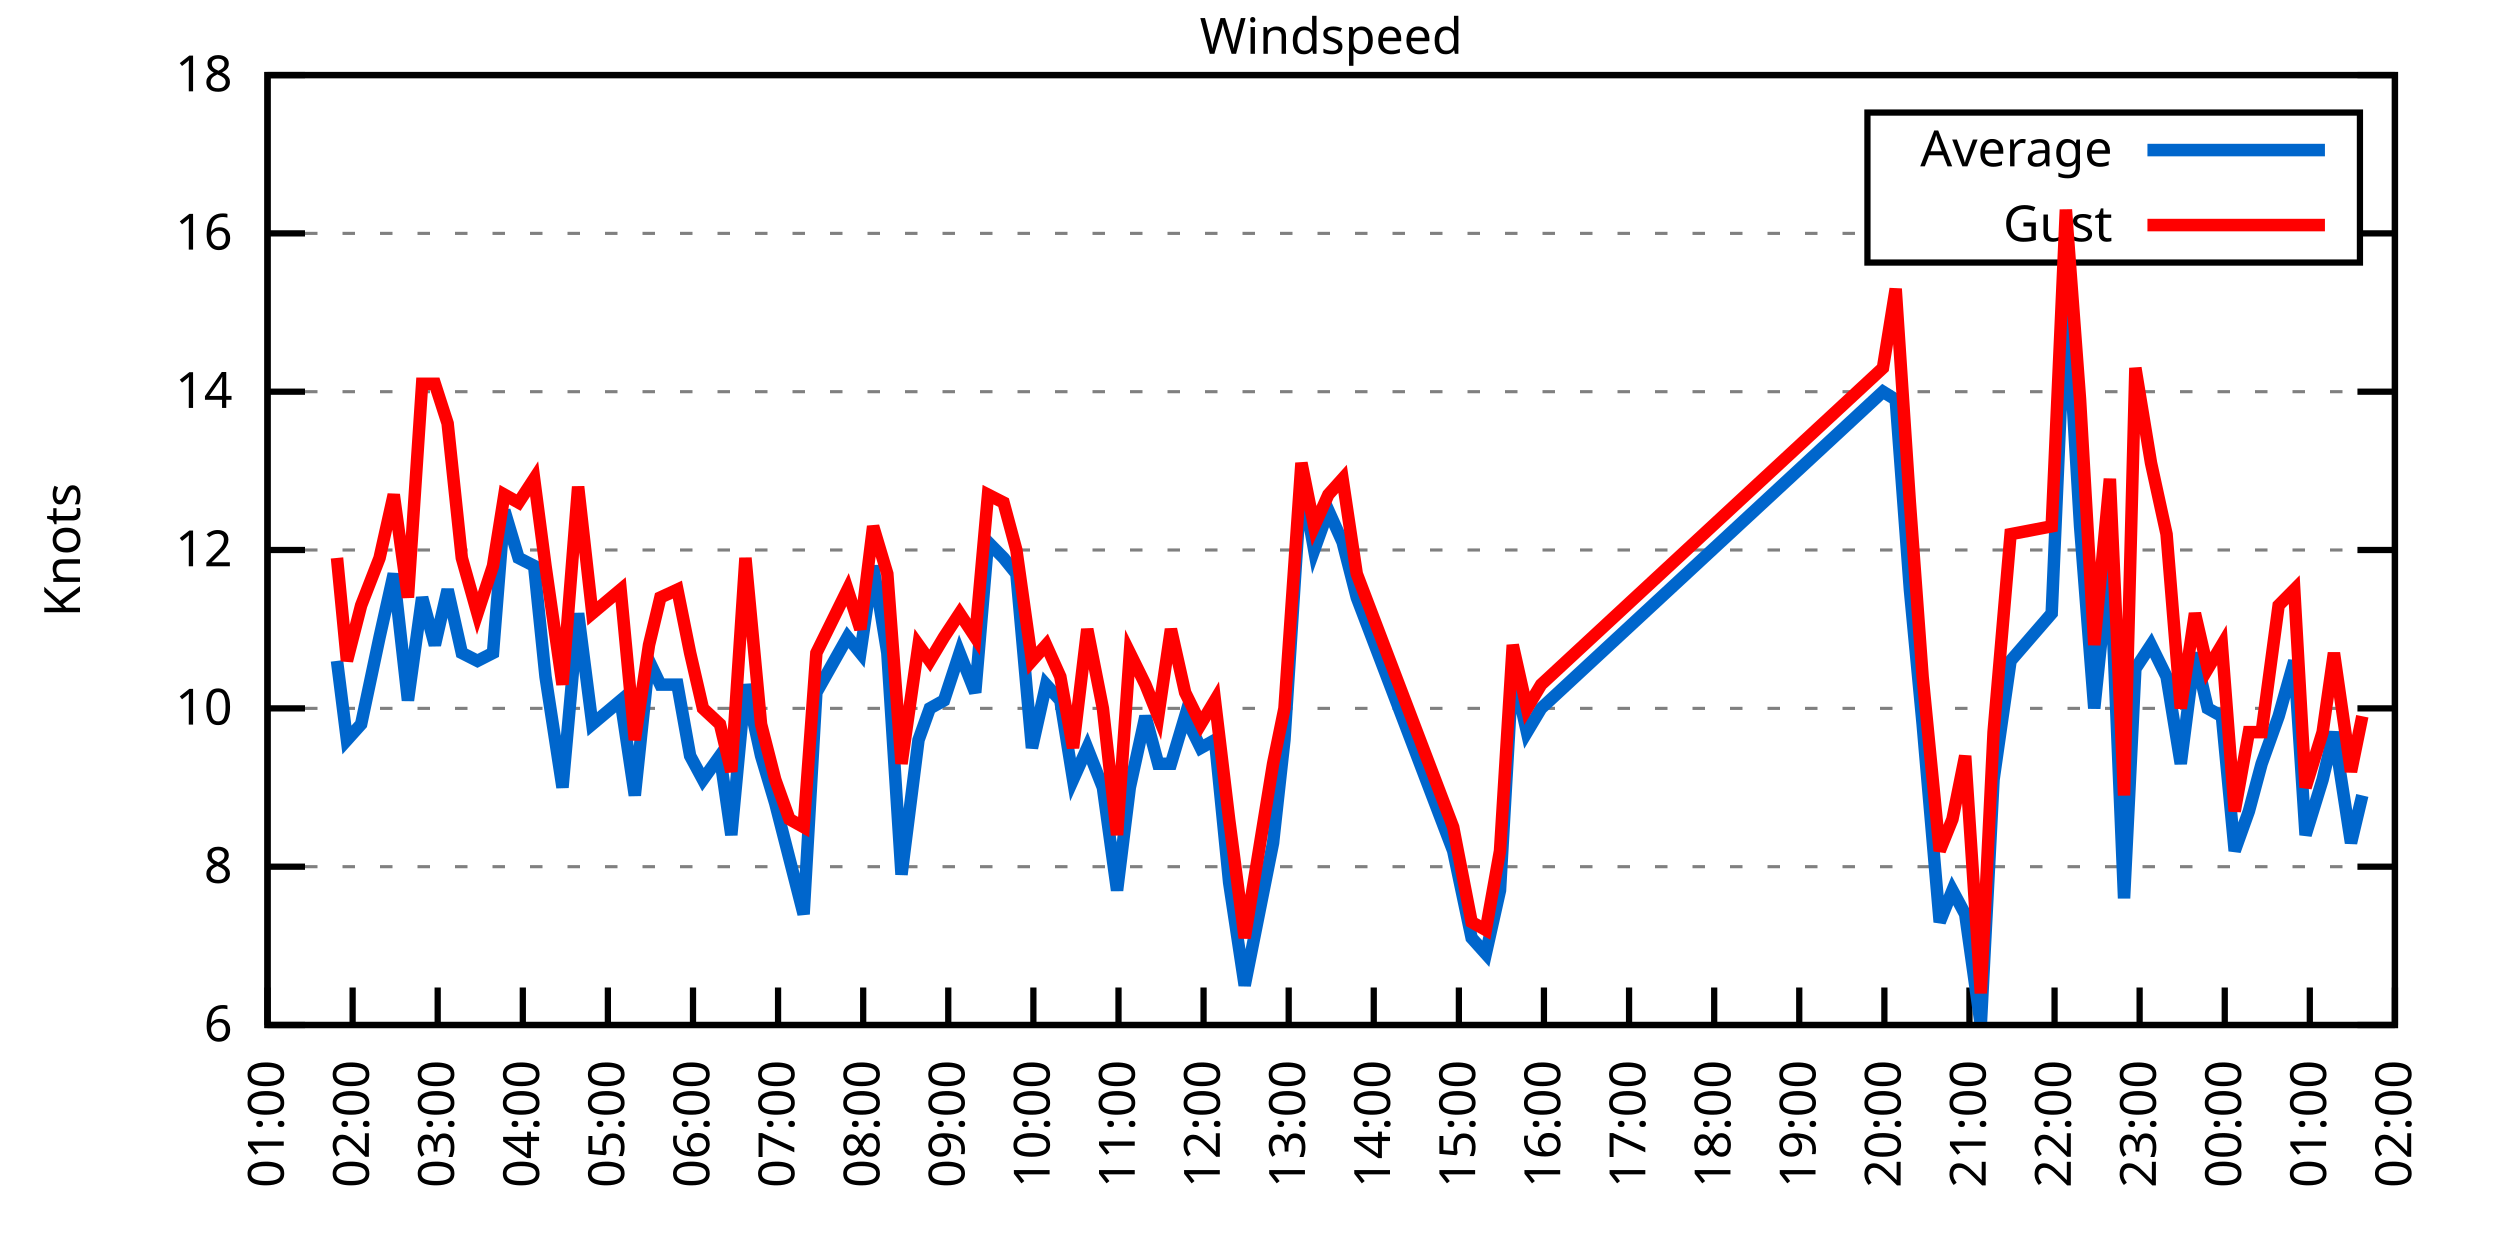
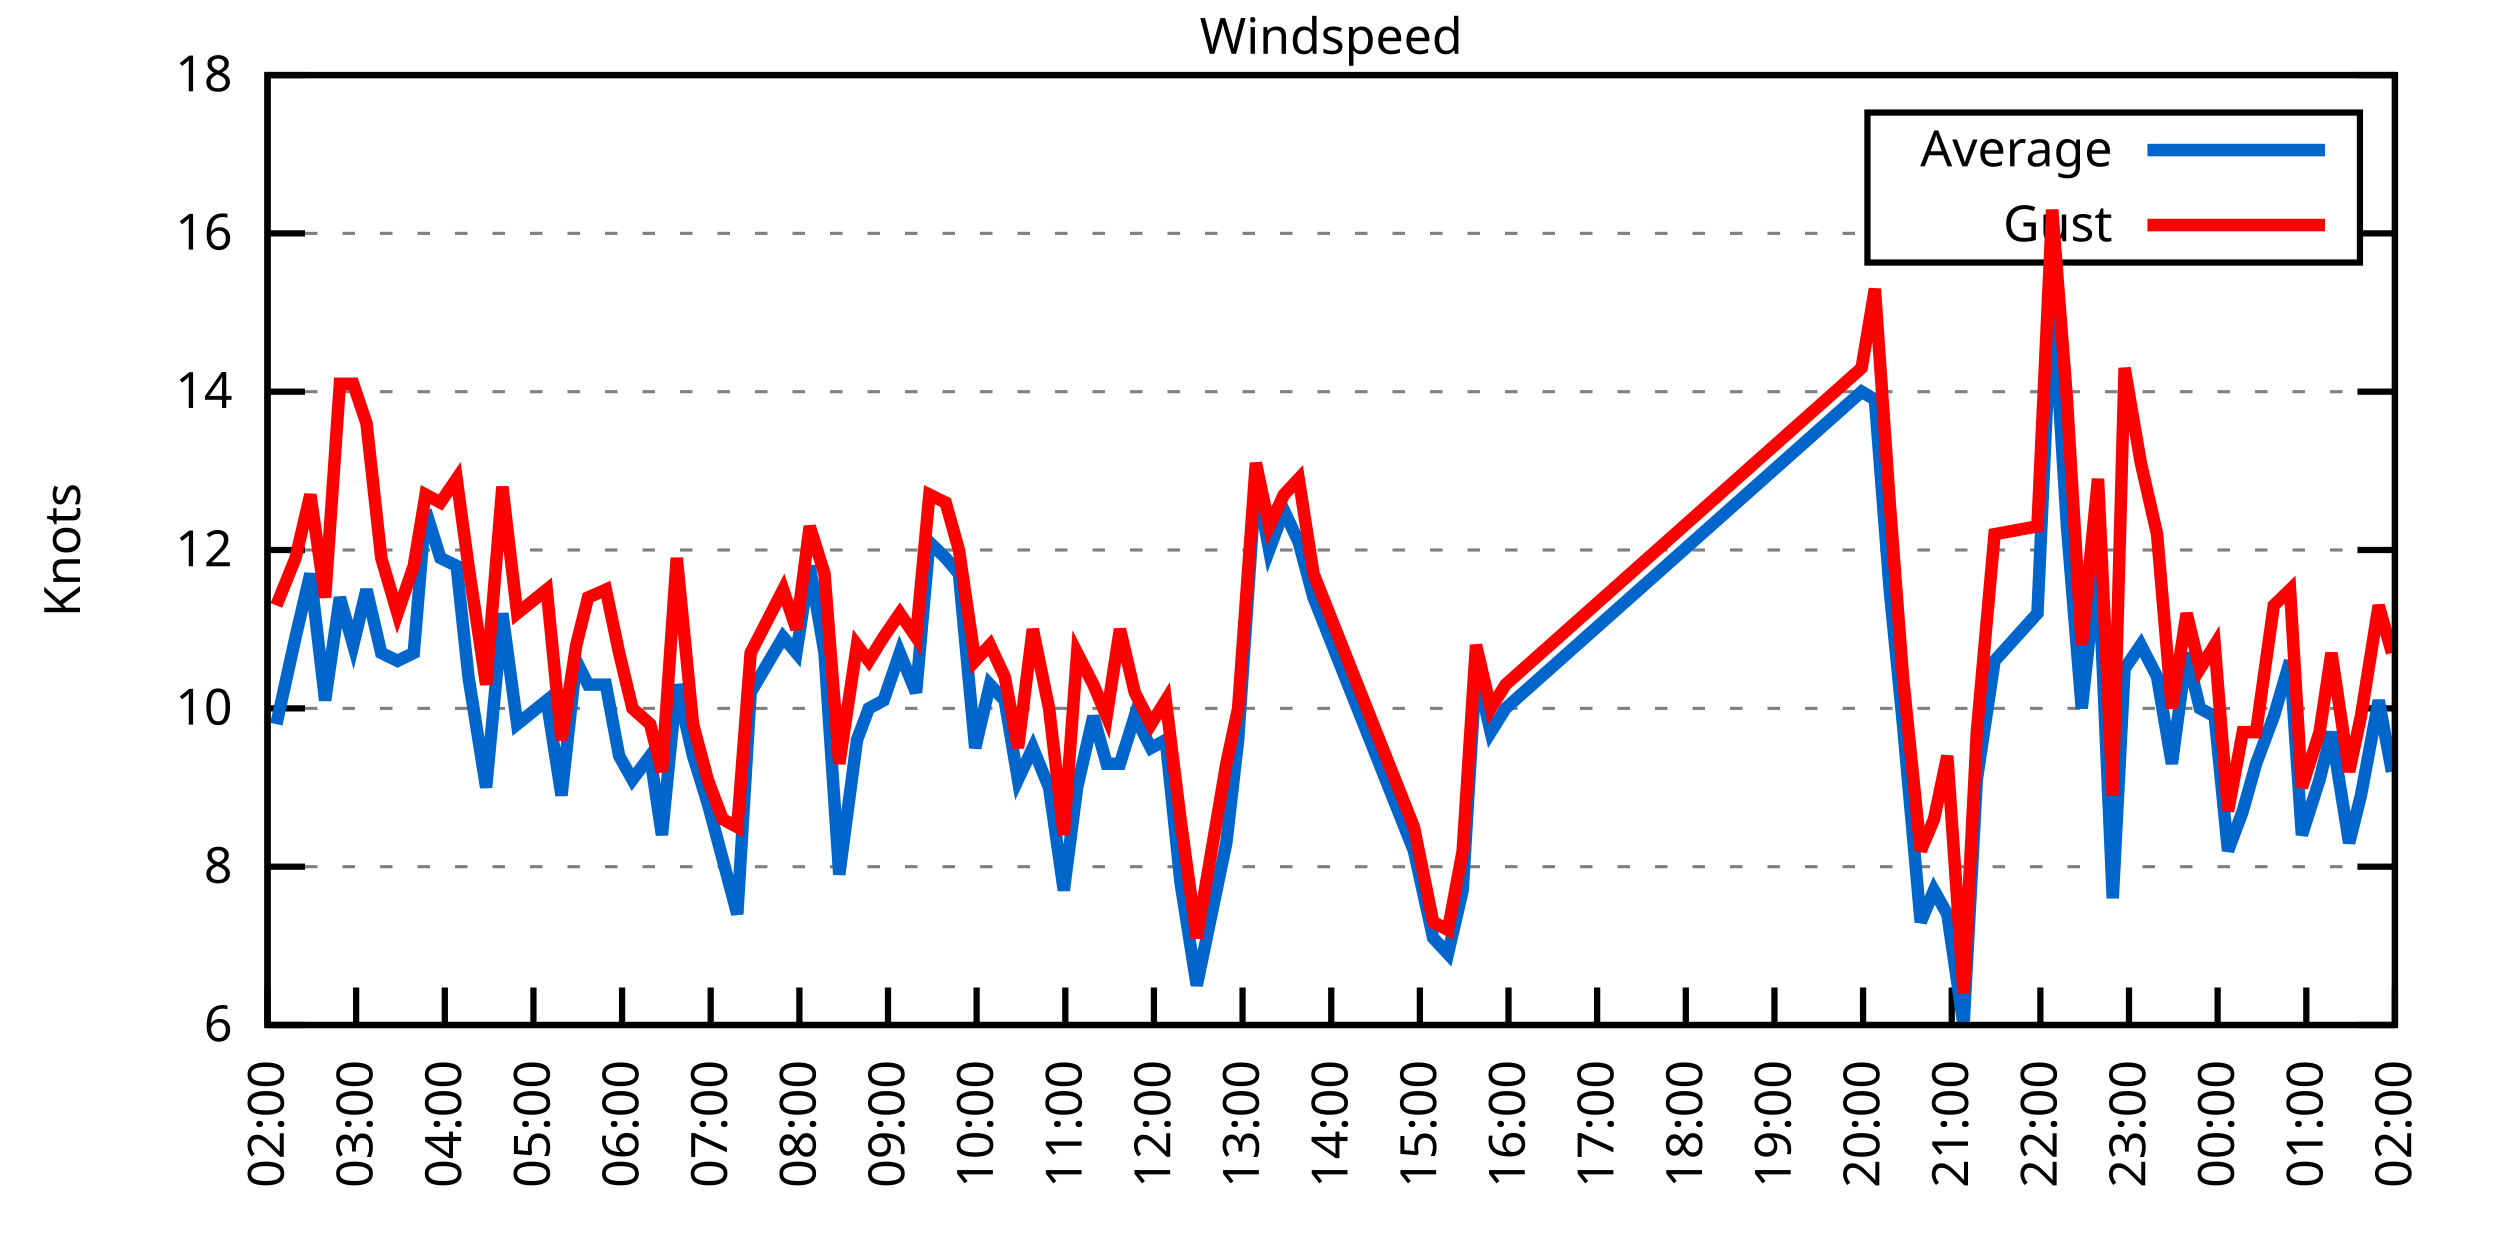
<svg xmlns="http://www.w3.org/2000/svg" xmlns:xlink="http://www.w3.org/1999/xlink" width="400" height="200" viewBox="0 0 400 200">
  <g id="gnuplot_canvas">
    <rect x="0" y="0" width="400" height="200" fill="none" />
    <defs>
      <circle id="gpDot" r="0.5" stroke-width="0.5" stroke="currentColor" />
      <path id="gpPt0" stroke-width="0.333" stroke="currentColor" d="M-1,0 h2 M0,-1 v2" />
      <path id="gpPt1" stroke-width="0.333" stroke="currentColor" d="M-1,-1 L1,1 M1,-1 L-1,1" />
      <path id="gpPt2" stroke-width="0.333" stroke="currentColor" d="M-1,0 L1,0 M0,-1 L0,1 M-1,-1 L1,1 M-1,1 L1,-1" />
      <rect id="gpPt3" stroke-width="0.333" stroke="currentColor" x="-1" y="-1" width="2" height="2" />
      <rect id="gpPt4" stroke-width="0.333" stroke="currentColor" fill="currentColor" x="-1" y="-1" width="2" height="2" />
      <circle id="gpPt5" stroke-width="0.333" stroke="currentColor" cx="0" cy="0" r="1" />
      <use xlink:href="#gpPt5" id="gpPt6" fill="currentColor" stroke="none" />
      <path id="gpPt7" stroke-width="0.333" stroke="currentColor" d="M0,-1.33 L-1.33,0.67 L1.33,0.67 z" />
      <use xlink:href="#gpPt7" id="gpPt8" fill="currentColor" stroke="none" />
      <use xlink:href="#gpPt7" id="gpPt9" stroke="currentColor" transform="rotate(180)" />
      <use xlink:href="#gpPt9" id="gpPt10" fill="currentColor" stroke="none" />
      <use xlink:href="#gpPt3" id="gpPt11" stroke="currentColor" transform="rotate(45)" />
      <use xlink:href="#gpPt11" id="gpPt12" fill="currentColor" stroke="none" />
      <path id="gpPt13" stroke-width="0.333" stroke="currentColor" d="M0,1.330 L1.265,0.411 L0.782,-1.067 L-0.782,-1.076 L-1.265,0.411 z" />
      <use xlink:href="#gpPt13" id="gpPt14" fill="currentColor" stroke="none" />
      <filter id="textbox" filterUnits="objectBoundingBox" x="0" y="0" height="1" width="1">
        <feFlood flood-color="white" flood-opacity="1" result="bgnd" />
        <feComposite in="SourceGraphic" in2="bgnd" operator="atop" />
      </filter>
      <filter id="greybox" filterUnits="objectBoundingBox" x="0" y="0" height="1" width="1">
        <feFlood flood-color="lightgrey" flood-opacity="1" result="grey" />
        <feComposite in="SourceGraphic" in2="grey" operator="atop" />
      </filter>
    </defs>
    <g fill="none" color="white" stroke="currentColor" stroke-width="1.00" stroke-linecap="butt" stroke-linejoin="miter">
</g>
    <g fill="none" color="black" stroke="currentColor" stroke-width="1.00" stroke-linecap="butt" stroke-linejoin="miter">
      <g stroke="none" shape-rendering="crispEdges">
        <polygon fill="rgb(255, 255, 255)" points="42.80,164.00 383.18,164.00 383.18,12.02 42.80,12.02 " />
      </g>
    </g>
    <g fill="none" color="black" stroke="currentColor" stroke-width="1.00" stroke-linecap="butt" stroke-linejoin="miter">
</g>
    <g fill="none" color="black" stroke="black" stroke-width="0.50" stroke-linecap="butt" stroke-linejoin="miter">
</g>
    <g fill="none" color="gray" stroke="currentColor" stroke-width="0.50" stroke-linecap="butt" stroke-linejoin="miter">
      <path stroke="gray" stroke-dasharray="2,4" class="gridline" d="M42.80,164.00 L383.19,164.00  " />
    </g>
    <g fill="none" color="gray" stroke="gray" stroke-width="1.00" stroke-linecap="butt" stroke-linejoin="miter">
</g>
    <g fill="none" color="black" stroke="currentColor" stroke-width="1.00" stroke-linecap="butt" stroke-linejoin="miter">
      <path stroke="black" d="M42.80,164.00 L48.80,164.00 M383.19,164.00 L377.19,164.00  " />
      <g transform="translate(37.20,166.60)" stroke="none" fill="black" font-family="Sans" font-size="8.00" text-anchor="end">
        <text>
          <tspan font-family="Sans"> 6</tspan>
        </text>
      </g>
    </g>
    <g fill="none" color="black" stroke="currentColor" stroke-width="1.00" stroke-linecap="butt" stroke-linejoin="miter">
</g>
    <g fill="none" color="black" stroke="black" stroke-width="0.50" stroke-linecap="butt" stroke-linejoin="miter">
</g>
    <g fill="none" color="gray" stroke="currentColor" stroke-width="0.50" stroke-linecap="butt" stroke-linejoin="miter">
      <path stroke="gray" stroke-dasharray="2,4" class="gridline" d="M42.80,138.67 L383.19,138.67  " />
    </g>
    <g fill="none" color="gray" stroke="gray" stroke-width="1.00" stroke-linecap="butt" stroke-linejoin="miter">
</g>
    <g fill="none" color="black" stroke="currentColor" stroke-width="1.00" stroke-linecap="butt" stroke-linejoin="miter">
      <path stroke="black" d="M42.80,138.67 L48.80,138.67 M383.19,138.67 L377.19,138.67  " />
      <g transform="translate(37.20,141.27)" stroke="none" fill="black" font-family="Sans" font-size="8.00" text-anchor="end">
        <text>
          <tspan font-family="Sans"> 8</tspan>
        </text>
      </g>
    </g>
    <g fill="none" color="black" stroke="currentColor" stroke-width="1.00" stroke-linecap="butt" stroke-linejoin="miter">
</g>
    <g fill="none" color="black" stroke="black" stroke-width="0.50" stroke-linecap="butt" stroke-linejoin="miter">
</g>
    <g fill="none" color="gray" stroke="currentColor" stroke-width="0.50" stroke-linecap="butt" stroke-linejoin="miter">
      <path stroke="gray" stroke-dasharray="2,4" class="gridline" d="M42.80,113.34 L383.19,113.34  " />
    </g>
    <g fill="none" color="gray" stroke="gray" stroke-width="1.00" stroke-linecap="butt" stroke-linejoin="miter">
</g>
    <g fill="none" color="black" stroke="currentColor" stroke-width="1.00" stroke-linecap="butt" stroke-linejoin="miter">
      <path stroke="black" d="M42.80,113.34 L48.80,113.34 M383.19,113.34 L377.19,113.34  " />
      <g transform="translate(37.20,115.94)" stroke="none" fill="black" font-family="Sans" font-size="8.00" text-anchor="end">
        <text>
          <tspan font-family="Sans"> 10</tspan>
        </text>
      </g>
    </g>
    <g fill="none" color="black" stroke="currentColor" stroke-width="1.00" stroke-linecap="butt" stroke-linejoin="miter">
</g>
    <g fill="none" color="black" stroke="black" stroke-width="0.50" stroke-linecap="butt" stroke-linejoin="miter">
</g>
    <g fill="none" color="gray" stroke="currentColor" stroke-width="0.50" stroke-linecap="butt" stroke-linejoin="miter">
      <path stroke="gray" stroke-dasharray="2,4" class="gridline" d="M42.80,88.00 L383.19,88.00  " />
    </g>
    <g fill="none" color="gray" stroke="gray" stroke-width="1.00" stroke-linecap="butt" stroke-linejoin="miter">
</g>
    <g fill="none" color="black" stroke="currentColor" stroke-width="1.00" stroke-linecap="butt" stroke-linejoin="miter">
      <path stroke="black" d="M42.80,88.00 L48.80,88.00 M383.19,88.00 L377.19,88.00  " />
      <g transform="translate(37.20,90.60)" stroke="none" fill="black" font-family="Sans" font-size="8.00" text-anchor="end">
        <text>
          <tspan font-family="Sans"> 12</tspan>
        </text>
      </g>
    </g>
    <g fill="none" color="black" stroke="currentColor" stroke-width="1.00" stroke-linecap="butt" stroke-linejoin="miter">
</g>
    <g fill="none" color="black" stroke="black" stroke-width="0.50" stroke-linecap="butt" stroke-linejoin="miter">
</g>
    <g fill="none" color="gray" stroke="currentColor" stroke-width="0.50" stroke-linecap="butt" stroke-linejoin="miter">
      <path stroke="gray" stroke-dasharray="2,4" class="gridline" d="M42.80,62.67 L383.19,62.67  " />
    </g>
    <g fill="none" color="gray" stroke="gray" stroke-width="1.00" stroke-linecap="butt" stroke-linejoin="miter">
</g>
    <g fill="none" color="black" stroke="currentColor" stroke-width="1.00" stroke-linecap="butt" stroke-linejoin="miter">
      <path stroke="black" d="M42.80,62.67 L48.80,62.67 M383.19,62.67 L377.19,62.67  " />
      <g transform="translate(37.20,65.27)" stroke="none" fill="black" font-family="Sans" font-size="8.00" text-anchor="end">
        <text>
          <tspan font-family="Sans"> 14</tspan>
        </text>
      </g>
    </g>
    <g fill="none" color="black" stroke="currentColor" stroke-width="1.00" stroke-linecap="butt" stroke-linejoin="miter">
</g>
    <g fill="none" color="black" stroke="black" stroke-width="0.50" stroke-linecap="butt" stroke-linejoin="miter">
</g>
    <g fill="none" color="gray" stroke="currentColor" stroke-width="0.50" stroke-linecap="butt" stroke-linejoin="miter">
      <path stroke="gray" stroke-dasharray="2,4" class="gridline" d="M42.80,37.34 L298.79,37.34 M377.59,37.34 L383.19,37.34  " />
    </g>
    <g fill="none" color="gray" stroke="gray" stroke-width="1.00" stroke-linecap="butt" stroke-linejoin="miter">
</g>
    <g fill="none" color="black" stroke="currentColor" stroke-width="1.00" stroke-linecap="butt" stroke-linejoin="miter">
      <path stroke="black" d="M42.80,37.34 L48.80,37.34 M383.19,37.34 L377.19,37.34  " />
      <g transform="translate(37.20,39.94)" stroke="none" fill="black" font-family="Sans" font-size="8.00" text-anchor="end">
        <text>
          <tspan font-family="Sans"> 16</tspan>
        </text>
      </g>
    </g>
    <g fill="none" color="black" stroke="currentColor" stroke-width="1.00" stroke-linecap="butt" stroke-linejoin="miter">
</g>
    <g fill="none" color="black" stroke="black" stroke-width="0.50" stroke-linecap="butt" stroke-linejoin="miter">
</g>
    <g fill="none" color="gray" stroke="currentColor" stroke-width="0.50" stroke-linecap="butt" stroke-linejoin="miter">
      <path stroke="gray" stroke-dasharray="2,4" class="gridline" d="M42.80,12.01 L383.19,12.01  " />
    </g>
    <g fill="none" color="gray" stroke="gray" stroke-width="1.00" stroke-linecap="butt" stroke-linejoin="miter">
</g>
    <g fill="none" color="black" stroke="currentColor" stroke-width="1.00" stroke-linecap="butt" stroke-linejoin="miter">
      <path stroke="black" d="M42.80,12.01 L48.80,12.01 M383.19,12.01 L377.19,12.01  " />
      <g transform="translate(37.20,14.61)" stroke="none" fill="black" font-family="Sans" font-size="8.00" text-anchor="end">
        <text>
          <tspan font-family="Sans"> 18</tspan>
        </text>
      </g>
    </g>
    <g fill="none" color="black" stroke="currentColor" stroke-width="1.00" stroke-linecap="butt" stroke-linejoin="miter">
      <path stroke="black" d="M42.80,164.00 L42.80,158.00  " />
      <g transform="translate(45.40,169.60) rotate(270.00)" stroke="none" fill="black" font-family="Sans" font-size="8.00" text-anchor="end">
        <text>
-           <tspan font-family="Sans">01:00</tspan>
-         </text>
-       </g>
-     </g>
-     <g fill="none" color="black" stroke="currentColor" stroke-width="1.00" stroke-linecap="butt" stroke-linejoin="miter">
-       <path stroke="black" d="M56.42,164.00 L56.42,158.00  " />
-       <g transform="translate(59.02,169.60) rotate(270.00)" stroke="none" fill="black" font-family="Sans" font-size="8.00" text-anchor="end">
-         <text>
          <tspan font-family="Sans">02:00</tspan>
        </text>
      </g>
    </g>
    <g fill="none" color="black" stroke="currentColor" stroke-width="1.00" stroke-linecap="butt" stroke-linejoin="miter">
-       <path stroke="black" d="M70.03,164.00 L70.03,158.00  " />
-       <g transform="translate(72.63,169.60) rotate(270.00)" stroke="none" fill="black" font-family="Sans" font-size="8.00" text-anchor="end">
+       <path stroke="black" d="M56.98,164.00 L56.98,158.00  " />
+       <g transform="translate(59.58,169.60) rotate(270.00)" stroke="none" fill="black" font-family="Sans" font-size="8.00" text-anchor="end">
        <text>
          <tspan font-family="Sans">03:00</tspan>
        </text>
      </g>
    </g>
    <g fill="none" color="black" stroke="currentColor" stroke-width="1.00" stroke-linecap="butt" stroke-linejoin="miter">
-       <path stroke="black" d="M83.65,164.00 L83.65,158.00  " />
-       <g transform="translate(86.25,169.60) rotate(270.00)" stroke="none" fill="black" font-family="Sans" font-size="8.00" text-anchor="end">
+       <path stroke="black" d="M71.17,164.00 L71.17,158.00  " />
+       <g transform="translate(73.77,169.60) rotate(270.00)" stroke="none" fill="black" font-family="Sans" font-size="8.00" text-anchor="end">
        <text>
          <tspan font-family="Sans">04:00</tspan>
        </text>
      </g>
    </g>
    <g fill="none" color="black" stroke="currentColor" stroke-width="1.00" stroke-linecap="butt" stroke-linejoin="miter">
-       <path stroke="black" d="M97.26,164.00 L97.26,158.00  " />
-       <g transform="translate(99.86,169.60) rotate(270.00)" stroke="none" fill="black" font-family="Sans" font-size="8.00" text-anchor="end">
+       <path stroke="black" d="M85.35,164.00 L85.35,158.00  " />
+       <g transform="translate(87.95,169.60) rotate(270.00)" stroke="none" fill="black" font-family="Sans" font-size="8.00" text-anchor="end">
        <text>
          <tspan font-family="Sans">05:00</tspan>
        </text>
      </g>
    </g>
    <g fill="none" color="black" stroke="currentColor" stroke-width="1.00" stroke-linecap="butt" stroke-linejoin="miter">
-       <path stroke="black" d="M110.88,164.00 L110.88,158.00  " />
-       <g transform="translate(113.48,169.60) rotate(270.00)" stroke="none" fill="black" font-family="Sans" font-size="8.00" text-anchor="end">
+       <path stroke="black" d="M99.53,164.00 L99.53,158.00  " />
+       <g transform="translate(102.13,169.60) rotate(270.00)" stroke="none" fill="black" font-family="Sans" font-size="8.00" text-anchor="end">
        <text>
          <tspan font-family="Sans">06:00</tspan>
        </text>
      </g>
    </g>
    <g fill="none" color="black" stroke="currentColor" stroke-width="1.00" stroke-linecap="butt" stroke-linejoin="miter">
-       <path stroke="black" d="M124.49,164.00 L124.49,158.00  " />
-       <g transform="translate(127.09,169.60) rotate(270.00)" stroke="none" fill="black" font-family="Sans" font-size="8.00" text-anchor="end">
+       <path stroke="black" d="M113.71,164.00 L113.71,158.00  " />
+       <g transform="translate(116.31,169.60) rotate(270.00)" stroke="none" fill="black" font-family="Sans" font-size="8.00" text-anchor="end">
        <text>
          <tspan font-family="Sans">07:00</tspan>
        </text>
      </g>
    </g>
    <g fill="none" color="black" stroke="currentColor" stroke-width="1.00" stroke-linecap="butt" stroke-linejoin="miter">
-       <path stroke="black" d="M138.11,164.00 L138.11,158.00  " />
-       <g transform="translate(140.71,169.60) rotate(270.00)" stroke="none" fill="black" font-family="Sans" font-size="8.00" text-anchor="end">
+       <path stroke="black" d="M127.90,164.00 L127.90,158.00  " />
+       <g transform="translate(130.50,169.60) rotate(270.00)" stroke="none" fill="black" font-family="Sans" font-size="8.00" text-anchor="end">
        <text>
          <tspan font-family="Sans">08:00</tspan>
        </text>
      </g>
    </g>
    <g fill="none" color="black" stroke="currentColor" stroke-width="1.00" stroke-linecap="butt" stroke-linejoin="miter">
-       <path stroke="black" d="M151.72,164.00 L151.72,158.00  " />
-       <g transform="translate(154.32,169.60) rotate(270.00)" stroke="none" fill="black" font-family="Sans" font-size="8.00" text-anchor="end">
+       <path stroke="black" d="M142.08,164.00 L142.08,158.00  " />
+       <g transform="translate(144.68,169.60) rotate(270.00)" stroke="none" fill="black" font-family="Sans" font-size="8.00" text-anchor="end">
        <text>
          <tspan font-family="Sans">09:00</tspan>
        </text>
      </g>
    </g>
    <g fill="none" color="black" stroke="currentColor" stroke-width="1.00" stroke-linecap="butt" stroke-linejoin="miter">
-       <path stroke="black" d="M165.34,164.00 L165.34,158.00  " />
-       <g transform="translate(167.94,169.60) rotate(270.00)" stroke="none" fill="black" font-family="Sans" font-size="8.00" text-anchor="end">
+       <path stroke="black" d="M156.26,164.00 L156.26,158.00  " />
+       <g transform="translate(158.86,169.60) rotate(270.00)" stroke="none" fill="black" font-family="Sans" font-size="8.00" text-anchor="end">
        <text>
          <tspan font-family="Sans">10:00</tspan>
        </text>
      </g>
    </g>
    <g fill="none" color="black" stroke="currentColor" stroke-width="1.00" stroke-linecap="butt" stroke-linejoin="miter">
-       <path stroke="black" d="M178.96,164.00 L178.96,158.00  " />
-       <g transform="translate(181.56,169.60) rotate(270.00)" stroke="none" fill="black" font-family="Sans" font-size="8.00" text-anchor="end">
+       <path stroke="black" d="M170.45,164.00 L170.45,158.00  " />
+       <g transform="translate(173.05,169.60) rotate(270.00)" stroke="none" fill="black" font-family="Sans" font-size="8.00" text-anchor="end">
        <text>
          <tspan font-family="Sans">11:00</tspan>
        </text>
      </g>
    </g>
    <g fill="none" color="black" stroke="currentColor" stroke-width="1.00" stroke-linecap="butt" stroke-linejoin="miter">
-       <path stroke="black" d="M192.57,164.00 L192.57,158.00  " />
-       <g transform="translate(195.17,169.60) rotate(270.00)" stroke="none" fill="black" font-family="Sans" font-size="8.00" text-anchor="end">
+       <path stroke="black" d="M184.63,164.00 L184.63,158.00  " />
+       <g transform="translate(187.23,169.60) rotate(270.00)" stroke="none" fill="black" font-family="Sans" font-size="8.00" text-anchor="end">
        <text>
          <tspan font-family="Sans">12:00</tspan>
        </text>
      </g>
    </g>
    <g fill="none" color="black" stroke="currentColor" stroke-width="1.00" stroke-linecap="butt" stroke-linejoin="miter">
-       <path stroke="black" d="M206.19,164.00 L206.19,158.00  " />
-       <g transform="translate(208.79,169.60) rotate(270.00)" stroke="none" fill="black" font-family="Sans" font-size="8.00" text-anchor="end">
+       <path stroke="black" d="M198.81,164.00 L198.81,158.00  " />
+       <g transform="translate(201.41,169.60) rotate(270.00)" stroke="none" fill="black" font-family="Sans" font-size="8.00" text-anchor="end">
        <text>
          <tspan font-family="Sans">13:00</tspan>
        </text>
      </g>
    </g>
    <g fill="none" color="black" stroke="currentColor" stroke-width="1.00" stroke-linecap="butt" stroke-linejoin="miter">
-       <path stroke="black" d="M219.80,164.00 L219.80,158.00  " />
-       <g transform="translate(222.40,169.60) rotate(270.00)" stroke="none" fill="black" font-family="Sans" font-size="8.00" text-anchor="end">
+       <path stroke="black" d="M213.00,164.00 L213.00,158.00  " />
+       <g transform="translate(215.60,169.60) rotate(270.00)" stroke="none" fill="black" font-family="Sans" font-size="8.00" text-anchor="end">
        <text>
          <tspan font-family="Sans">14:00</tspan>
        </text>
      </g>
    </g>
    <g fill="none" color="black" stroke="currentColor" stroke-width="1.00" stroke-linecap="butt" stroke-linejoin="miter">
-       <path stroke="black" d="M233.42,164.00 L233.42,158.00  " />
-       <g transform="translate(236.02,169.60) rotate(270.00)" stroke="none" fill="black" font-family="Sans" font-size="8.00" text-anchor="end">
+       <path stroke="black" d="M227.18,164.00 L227.18,158.00  " />
+       <g transform="translate(229.78,169.60) rotate(270.00)" stroke="none" fill="black" font-family="Sans" font-size="8.00" text-anchor="end">
        <text>
          <tspan font-family="Sans">15:00</tspan>
        </text>
      </g>
    </g>
    <g fill="none" color="black" stroke="currentColor" stroke-width="1.00" stroke-linecap="butt" stroke-linejoin="miter">
-       <path stroke="black" d="M247.03,164.00 L247.03,158.00  " />
-       <g transform="translate(249.63,169.60) rotate(270.00)" stroke="none" fill="black" font-family="Sans" font-size="8.00" text-anchor="end">
+       <path stroke="black" d="M241.36,164.00 L241.36,158.00  " />
+       <g transform="translate(243.96,169.60) rotate(270.00)" stroke="none" fill="black" font-family="Sans" font-size="8.00" text-anchor="end">
        <text>
          <tspan font-family="Sans">16:00</tspan>
        </text>
      </g>
    </g>
    <g fill="none" color="black" stroke="currentColor" stroke-width="1.00" stroke-linecap="butt" stroke-linejoin="miter">
-       <path stroke="black" d="M260.65,164.00 L260.65,158.00  " />
-       <g transform="translate(263.25,169.60) rotate(270.00)" stroke="none" fill="black" font-family="Sans" font-size="8.00" text-anchor="end">
+       <path stroke="black" d="M255.54,164.00 L255.54,158.00  " />
+       <g transform="translate(258.14,169.60) rotate(270.00)" stroke="none" fill="black" font-family="Sans" font-size="8.00" text-anchor="end">
        <text>
          <tspan font-family="Sans">17:00</tspan>
        </text>
      </g>
    </g>
    <g fill="none" color="black" stroke="currentColor" stroke-width="1.00" stroke-linecap="butt" stroke-linejoin="miter">
-       <path stroke="black" d="M274.27,164.00 L274.27,158.00  " />
-       <g transform="translate(276.87,169.60) rotate(270.00)" stroke="none" fill="black" font-family="Sans" font-size="8.00" text-anchor="end">
+       <path stroke="black" d="M269.73,164.00 L269.73,158.00  " />
+       <g transform="translate(272.33,169.60) rotate(270.00)" stroke="none" fill="black" font-family="Sans" font-size="8.00" text-anchor="end">
        <text>
          <tspan font-family="Sans">18:00</tspan>
        </text>
      </g>
    </g>
    <g fill="none" color="black" stroke="currentColor" stroke-width="1.00" stroke-linecap="butt" stroke-linejoin="miter">
-       <path stroke="black" d="M287.88,164.00 L287.88,158.00  " />
-       <g transform="translate(290.48,169.60) rotate(270.00)" stroke="none" fill="black" font-family="Sans" font-size="8.00" text-anchor="end">
+       <path stroke="black" d="M283.91,164.00 L283.91,158.00  " />
+       <g transform="translate(286.51,169.60) rotate(270.00)" stroke="none" fill="black" font-family="Sans" font-size="8.00" text-anchor="end">
        <text>
          <tspan font-family="Sans">19:00</tspan>
        </text>
      </g>
    </g>
    <g fill="none" color="black" stroke="currentColor" stroke-width="1.00" stroke-linecap="butt" stroke-linejoin="miter">
-       <path stroke="black" d="M301.50,164.00 L301.50,158.00  " />
-       <g transform="translate(304.10,169.60) rotate(270.00)" stroke="none" fill="black" font-family="Sans" font-size="8.00" text-anchor="end">
+       <path stroke="black" d="M298.09,164.00 L298.09,158.00  " />
+       <g transform="translate(300.69,169.60) rotate(270.00)" stroke="none" fill="black" font-family="Sans" font-size="8.00" text-anchor="end">
        <text>
          <tspan font-family="Sans">20:00</tspan>
        </text>
      </g>
    </g>
    <g fill="none" color="black" stroke="currentColor" stroke-width="1.00" stroke-linecap="butt" stroke-linejoin="miter">
-       <path stroke="black" d="M315.11,164.00 L315.11,158.00  " />
-       <g transform="translate(317.71,169.60) rotate(270.00)" stroke="none" fill="black" font-family="Sans" font-size="8.00" text-anchor="end">
+       <path stroke="black" d="M312.28,164.00 L312.28,158.00  " />
+       <g transform="translate(314.88,169.60) rotate(270.00)" stroke="none" fill="black" font-family="Sans" font-size="8.00" text-anchor="end">
        <text>
          <tspan font-family="Sans">21:00</tspan>
        </text>
      </g>
    </g>
    <g fill="none" color="black" stroke="currentColor" stroke-width="1.00" stroke-linecap="butt" stroke-linejoin="miter">
-       <path stroke="black" d="M328.73,164.00 L328.73,158.00  " />
-       <g transform="translate(331.33,169.60) rotate(270.00)" stroke="none" fill="black" font-family="Sans" font-size="8.00" text-anchor="end">
+       <path stroke="black" d="M326.46,164.00 L326.46,158.00  " />
+       <g transform="translate(329.06,169.60) rotate(270.00)" stroke="none" fill="black" font-family="Sans" font-size="8.00" text-anchor="end">
        <text>
          <tspan font-family="Sans">22:00</tspan>
        </text>
      </g>
    </g>
    <g fill="none" color="black" stroke="currentColor" stroke-width="1.00" stroke-linecap="butt" stroke-linejoin="miter">
-       <path stroke="black" d="M342.34,164.00 L342.34,158.00  " />
-       <g transform="translate(344.94,169.60) rotate(270.00)" stroke="none" fill="black" font-family="Sans" font-size="8.00" text-anchor="end">
+       <path stroke="black" d="M340.64,164.00 L340.64,158.00  " />
+       <g transform="translate(343.24,169.60) rotate(270.00)" stroke="none" fill="black" font-family="Sans" font-size="8.00" text-anchor="end">
        <text>
          <tspan font-family="Sans">23:00</tspan>
        </text>
      </g>
    </g>
    <g fill="none" color="black" stroke="currentColor" stroke-width="1.00" stroke-linecap="butt" stroke-linejoin="miter">
-       <path stroke="black" d="M355.96,164.00 L355.96,158.00  " />
-       <g transform="translate(358.56,169.60) rotate(270.00)" stroke="none" fill="black" font-family="Sans" font-size="8.00" text-anchor="end">
+       <path stroke="black" d="M354.82,164.00 L354.82,158.00  " />
+       <g transform="translate(357.42,169.60) rotate(270.00)" stroke="none" fill="black" font-family="Sans" font-size="8.00" text-anchor="end">
        <text>
          <tspan font-family="Sans">00:00</tspan>
        </text>
      </g>
    </g>
    <g fill="none" color="black" stroke="currentColor" stroke-width="1.00" stroke-linecap="butt" stroke-linejoin="miter">
-       <path stroke="black" d="M369.57,164.00 L369.57,158.00  " />
-       <g transform="translate(372.17,169.60) rotate(270.00)" stroke="none" fill="black" font-family="Sans" font-size="8.00" text-anchor="end">
+       <path stroke="black" d="M369.01,164.00 L369.01,158.00  " />
+       <g transform="translate(371.61,169.60) rotate(270.00)" stroke="none" fill="black" font-family="Sans" font-size="8.00" text-anchor="end">
        <text>
          <tspan font-family="Sans">01:00</tspan>
        </text>
      </g>
    </g>
    <g fill="none" color="black" stroke="currentColor" stroke-width="1.00" stroke-linecap="butt" stroke-linejoin="miter">
      <path stroke="black" d="M383.19,164.00 L383.19,158.00  " />
      <g transform="translate(385.79,169.60) rotate(270.00)" stroke="none" fill="black" font-family="Sans" font-size="8.00" text-anchor="end">
        <text>
          <tspan font-family="Sans">02:00</tspan>
        </text>
      </g>
    </g>
    <g fill="none" color="black" stroke="currentColor" stroke-width="1.00" stroke-linecap="butt" stroke-linejoin="miter">
</g>
    <g fill="none" color="black" stroke="currentColor" stroke-width="1.00" stroke-linecap="butt" stroke-linejoin="miter">
      <path stroke="black" d="M42.80,12.01 L42.80,164.00 L383.19,164.00 L383.19,12.01 L42.80,12.01 Z  " />
    </g>
    <g fill="none" color="black" stroke="currentColor" stroke-width="1.00" stroke-linecap="butt" stroke-linejoin="miter">
</g>
    <g fill="none" color="black" stroke="currentColor" stroke-width="1.00" stroke-linecap="butt" stroke-linejoin="miter">
      <path stroke="black" d="M298.79,42.01 L298.79,18.01 L377.59,18.01 L377.59,42.01 L298.79,42.01 Z  " />
    </g>
    <g id="Windspeed_plot_1">
      <g fill="none" color="white" stroke="black" stroke-width="2.00" stroke-linecap="butt" stroke-linejoin="miter">
</g>
      <g fill="none" color="black" stroke="currentColor" stroke-width="2.00" stroke-linecap="butt" stroke-linejoin="miter">
        <g transform="translate(337.99,26.61)" stroke="none" fill="black" font-family="Sans" font-size="8.00" text-anchor="end">
          <text>
            <tspan font-family="Sans">Average</tspan>
          </text>
        </g>
      </g>
      <g fill="none" color="black" stroke="currentColor" stroke-width="2.00" stroke-linecap="butt" stroke-linejoin="miter">
-         <path stroke="rgb(  0, 102, 204)" d="M343.59,24.01 L371.99,24.01 M53.92,105.74 L55.51,118.40 L57.78,115.87 L60.73,101.94 L63.00,91.80 L65.27,112.07   L67.54,95.60 L69.58,103.20 L71.62,94.34 L73.89,104.47 L76.39,105.74 L78.88,104.47 L80.70,81.67 L82.97,89.27   L85.46,90.54 L87.28,108.27 L90.00,126.00 L92.50,98.14 L94.77,115.87 L99.30,112.07 L101.57,127.27 L103.84,105.74   L105.66,109.54 L108.38,109.54 L110.42,120.94 L112.47,124.74 L115.19,120.94 L117.01,133.60 L119.27,109.54 L121.77,120.94   L124.04,128.54 L126.31,137.40 L128.58,146.27 L130.62,110.80 L135.61,101.94 L137.66,104.47 L139.70,90.54 L141.97,104.47   L144.24,139.93 L146.96,118.40 L148.77,113.34 L151.04,112.07 L153.54,104.47 L156.04,110.80 L158.08,86.74 L160.57,89.27   L162.62,91.80 L165.11,119.67 L167.38,109.54 L169.65,112.07 L171.69,124.74 L173.96,119.67 L176.46,126.00 L178.73,142.47   L180.77,126.00 L183.27,114.60 L185.31,122.20 L187.35,122.20 L189.62,114.60 L192.12,119.67 L194.39,118.40 L196.66,141.20   L199.15,157.67 L203.69,134.87 L205.51,118.40 L208.23,76.61 L210.27,88.00 L212.54,81.67 L214.81,86.74 L217.08,95.60   L232.51,136.14 L235.46,150.07 L237.73,152.60 L240.00,142.47 L242.04,107.00 L244.31,117.14 L246.58,113.34 L301.27,62.67   L303.31,63.94 L305.58,94.34 L307.62,115.87 L310.35,147.53 L312.39,142.47 L314.43,146.27 L316.93,164.00 L318.97,124.74   L321.69,105.74 L328.27,98.14 L330.54,46.21 L332.81,84.21 L335.08,113.34 L337.58,89.27 L339.85,143.73 L341.66,107.00   L344.16,103.20 L346.65,108.27 L348.92,122.20 L351.19,104.47 L353.24,113.34 L355.50,114.60 L357.55,136.14 L359.82,129.80   L361.86,122.20 L364.58,114.60 L367.08,105.74 L368.89,133.60 L371.62,124.74 L373.43,117.14 L376.16,134.87 L377.97,127.27    " />
+         <path stroke="rgb(  0, 102, 204)" d="M343.59,24.01 L371.99,24.01 M44.22,115.87 L47.29,101.94 L49.66,91.80 L52.02,112.07 L54.38,95.60 L56.51,103.20   L58.64,94.34 L61.00,104.47 L63.60,105.74 L66.20,104.47 L68.09,81.67 L70.46,89.27 L73.06,90.54 L74.95,108.27   L77.78,126.00 L80.38,98.14 L82.75,115.87 L87.48,112.07 L89.84,127.27 L92.20,105.74 L94.09,109.54 L96.93,109.54   L99.06,120.94 L101.19,124.74 L104.02,120.94 L105.91,133.60 L108.28,109.54 L110.88,120.94 L113.24,128.54 L115.61,137.40   L117.97,146.27 L120.10,110.80 L125.30,101.94 L127.42,104.47 L129.55,90.54 L131.92,104.47 L134.28,139.93 L137.12,118.40   L139.01,113.34 L141.37,112.07 L143.97,104.47 L146.57,110.80 L148.70,86.74 L151.30,89.27 L153.43,91.80 L156.03,119.67   L158.39,109.54 L160.75,112.07 L162.88,124.74 L165.25,119.67 L167.85,126.00 L170.21,142.47 L172.34,126.00 L174.94,114.60   L177.06,122.20 L179.19,122.20 L181.56,114.60 L184.16,119.67 L186.52,118.40 L188.88,141.20 L191.48,157.67 L196.21,134.87   L198.10,118.40 L200.94,76.61 L203.07,88.00 L205.43,81.67 L207.79,86.74 L210.16,95.60 L226.23,136.14 L229.31,150.07   L231.67,152.60 L234.03,142.47 L236.16,107.00 L238.52,117.14 L240.89,113.34 L297.86,62.67 L299.98,63.94 L302.35,94.34   L304.47,115.87 L307.31,147.53 L309.44,142.47 L311.57,146.27 L314.17,164.00 L316.29,124.74 L319.13,105.74 L325.99,98.14   L328.35,46.21 L330.71,84.21 L333.08,113.34 L335.68,89.27 L338.04,143.73 L339.93,107.00 L342.53,103.20 L345.13,108.27   L347.50,122.20 L349.86,104.47 L351.99,113.34 L354.35,114.60 L356.48,136.14 L358.84,129.80 L360.97,122.20 L363.81,114.60   L366.41,105.74 L368.30,133.60 L371.13,124.74 L373.03,117.14 L375.86,134.87 L377.75,127.27 L380.59,112.07 L382.72,123.47    " />
      </g>
    </g>
    <g id="Windspeed_plot_2">
      <g fill="none" color="black" stroke="currentColor" stroke-width="2.00" stroke-linecap="butt" stroke-linejoin="miter">
        <g transform="translate(337.99,38.61)" stroke="none" fill="black" font-family="Sans" font-size="8.00" text-anchor="end">
          <text>
            <tspan font-family="Sans">Gust</tspan>
          </text>
        </g>
      </g>
      <g fill="none" color="black" stroke="currentColor" stroke-width="2.00" stroke-linecap="butt" stroke-linejoin="miter">
-         <path stroke="rgb(255,   0,   0)" d="M343.59,36.01 L371.99,36.01 M53.92,89.27 L55.51,105.74 L57.78,96.87 L60.73,89.27 L63.00,79.14 L65.27,95.60   L67.54,61.41 L69.58,61.41 L71.62,67.74 L73.89,89.27 L76.39,98.14 L78.88,90.54 L80.70,79.14 L82.97,80.41   L85.46,76.61 L87.28,90.54 L90.00,109.54 L92.50,77.87 L94.77,98.14 L99.30,94.34 L101.57,118.40 L103.84,103.20   L105.66,95.60 L108.38,94.34 L110.42,104.47 L112.47,113.34 L115.19,115.87 L117.01,123.47 L119.27,89.27 L121.77,115.87   L124.04,124.74 L126.31,131.07 L128.58,132.34 L130.62,104.47 L135.61,94.34 L137.66,100.67 L139.70,84.21 L141.97,91.80   L144.24,122.20 L146.96,103.20 L148.77,105.74 L151.04,101.94 L153.54,98.14 L156.04,101.94 L158.08,79.14 L160.57,80.41   L162.62,88.00 L165.11,105.74 L167.38,103.20 L169.65,108.27 L171.69,119.67 L173.96,100.67 L176.46,113.34 L178.73,133.60   L180.77,104.47 L183.27,109.54 L185.31,114.60 L187.35,100.67 L189.62,110.80 L192.12,115.87 L194.39,112.07 L196.66,131.07   L199.15,150.07 L203.69,122.20 L205.51,113.34 L208.23,74.07 L210.27,84.21 L212.54,79.14 L214.81,76.61 L217.08,91.80   L232.51,132.34 L235.46,147.53 L237.73,148.80 L240.00,136.14 L242.04,103.20 L244.31,113.34 L246.58,109.54 L301.27,58.87   L303.31,46.21 L305.58,80.41 L307.62,108.27 L310.35,136.14 L312.39,131.07 L314.43,120.94 L316.93,158.93 L318.97,117.14   L321.69,85.47 L328.27,84.21 L330.54,33.54 L332.81,63.94 L335.08,103.20 L337.58,76.61 L339.85,127.27 L341.66,58.87   L344.16,74.07 L346.65,85.47 L348.92,113.34 L351.19,98.14 L353.24,107.00 L355.50,103.20 L357.55,129.80 L359.82,117.14   L361.86,117.14 L364.58,96.87 L367.08,94.34 L368.89,126.00 L371.62,117.14 L373.43,104.47 L376.16,123.47 L377.97,114.60    " />
+         <path stroke="rgb(255,   0,   0)" d="M343.59,36.01 L371.99,36.01 M44.22,96.87 L47.29,89.27 L49.66,79.14 L52.02,95.60 L54.38,61.41 L56.51,61.41   L58.64,67.74 L61.00,89.27 L63.60,98.14 L66.20,90.54 L68.09,79.14 L70.46,80.41 L73.06,76.61 L74.95,90.54   L77.78,109.54 L80.38,77.87 L82.75,98.14 L87.48,94.34 L89.84,118.40 L92.20,103.20 L94.09,95.60 L96.93,94.34   L99.06,104.47 L101.19,113.34 L104.02,115.87 L105.91,123.47 L108.28,89.27 L110.88,115.87 L113.24,124.74 L115.61,131.07   L117.97,132.34 L120.10,104.47 L125.30,94.34 L127.42,100.67 L129.55,84.21 L131.92,91.80 L134.28,122.20 L137.12,103.20   L139.01,105.74 L141.37,101.94 L143.97,98.14 L146.57,101.94 L148.70,79.14 L151.30,80.41 L153.43,88.00 L156.03,105.74   L158.39,103.20 L160.75,108.27 L162.88,119.67 L165.25,100.67 L167.85,113.34 L170.21,133.60 L172.34,104.47 L174.94,109.54   L177.06,114.60 L179.19,100.67 L181.56,110.80 L184.16,115.87 L186.52,112.07 L188.88,131.07 L191.48,150.07 L196.21,122.20   L198.10,113.34 L200.94,74.07 L203.07,84.21 L205.43,79.14 L207.79,76.61 L210.16,91.80 L226.23,132.34 L229.31,147.53   L231.67,148.80 L234.03,136.14 L236.16,103.20 L238.52,113.34 L240.89,109.54 L297.86,58.87 L299.98,46.21 L302.35,80.41   L304.47,108.27 L307.31,136.14 L309.44,131.07 L311.57,120.94 L314.17,158.93 L316.29,117.14 L319.13,85.47 L325.99,84.21   L328.35,33.54 L330.71,63.94 L333.08,103.20 L335.68,76.61 L338.04,127.27 L339.93,58.87 L342.53,74.07 L345.13,85.47   L347.50,113.34 L349.86,98.14 L351.99,107.00 L354.35,103.20 L356.48,129.80 L358.84,117.14 L360.97,117.14 L363.81,96.87   L366.41,94.34 L368.30,126.00 L371.13,117.14 L373.03,104.47 L375.86,123.47 L377.75,114.60 L380.59,96.87 L382.72,104.47    " />
      </g>
    </g>
    <g fill="none" color="black" stroke="currentColor" stroke-width="2.00" stroke-linecap="butt" stroke-linejoin="miter">
</g>
    <g fill="none" color="black" stroke="black" stroke-width="1.00" stroke-linecap="butt" stroke-linejoin="miter">
</g>
    <g fill="none" color="black" stroke="currentColor" stroke-width="1.00" stroke-linecap="butt" stroke-linejoin="miter">
      <path stroke="black" d="M42.80,12.01 L42.80,164.00 L383.19,164.00 L383.19,12.01 L42.80,12.01 Z  " />
      <g transform="translate(12.80,88.01) rotate(270.00)" stroke="none" fill="black" font-family="Sans" font-size="8.00" text-anchor="middle">
        <text>
          <tspan font-family="Sans">Knots</tspan>
        </text>
      </g>
    </g>
    <g fill="none" color="black" stroke="currentColor" stroke-width="1.00" stroke-linecap="butt" stroke-linejoin="miter">
</g>
    <g fill="none" color="black" stroke="currentColor" stroke-width="1.00" stroke-linecap="butt" stroke-linejoin="miter">
      <g transform="translate(212.99,8.61)" stroke="none" fill="black" font-family="Sans" font-size="8.00" text-anchor="middle">
        <text>
          <tspan font-family="Sans">Windspeed</tspan>
        </text>
      </g>
    </g>
    <g fill="none" color="black" stroke="currentColor" stroke-width="1.00" stroke-linecap="butt" stroke-linejoin="miter">
</g>
  </g>
</svg>
